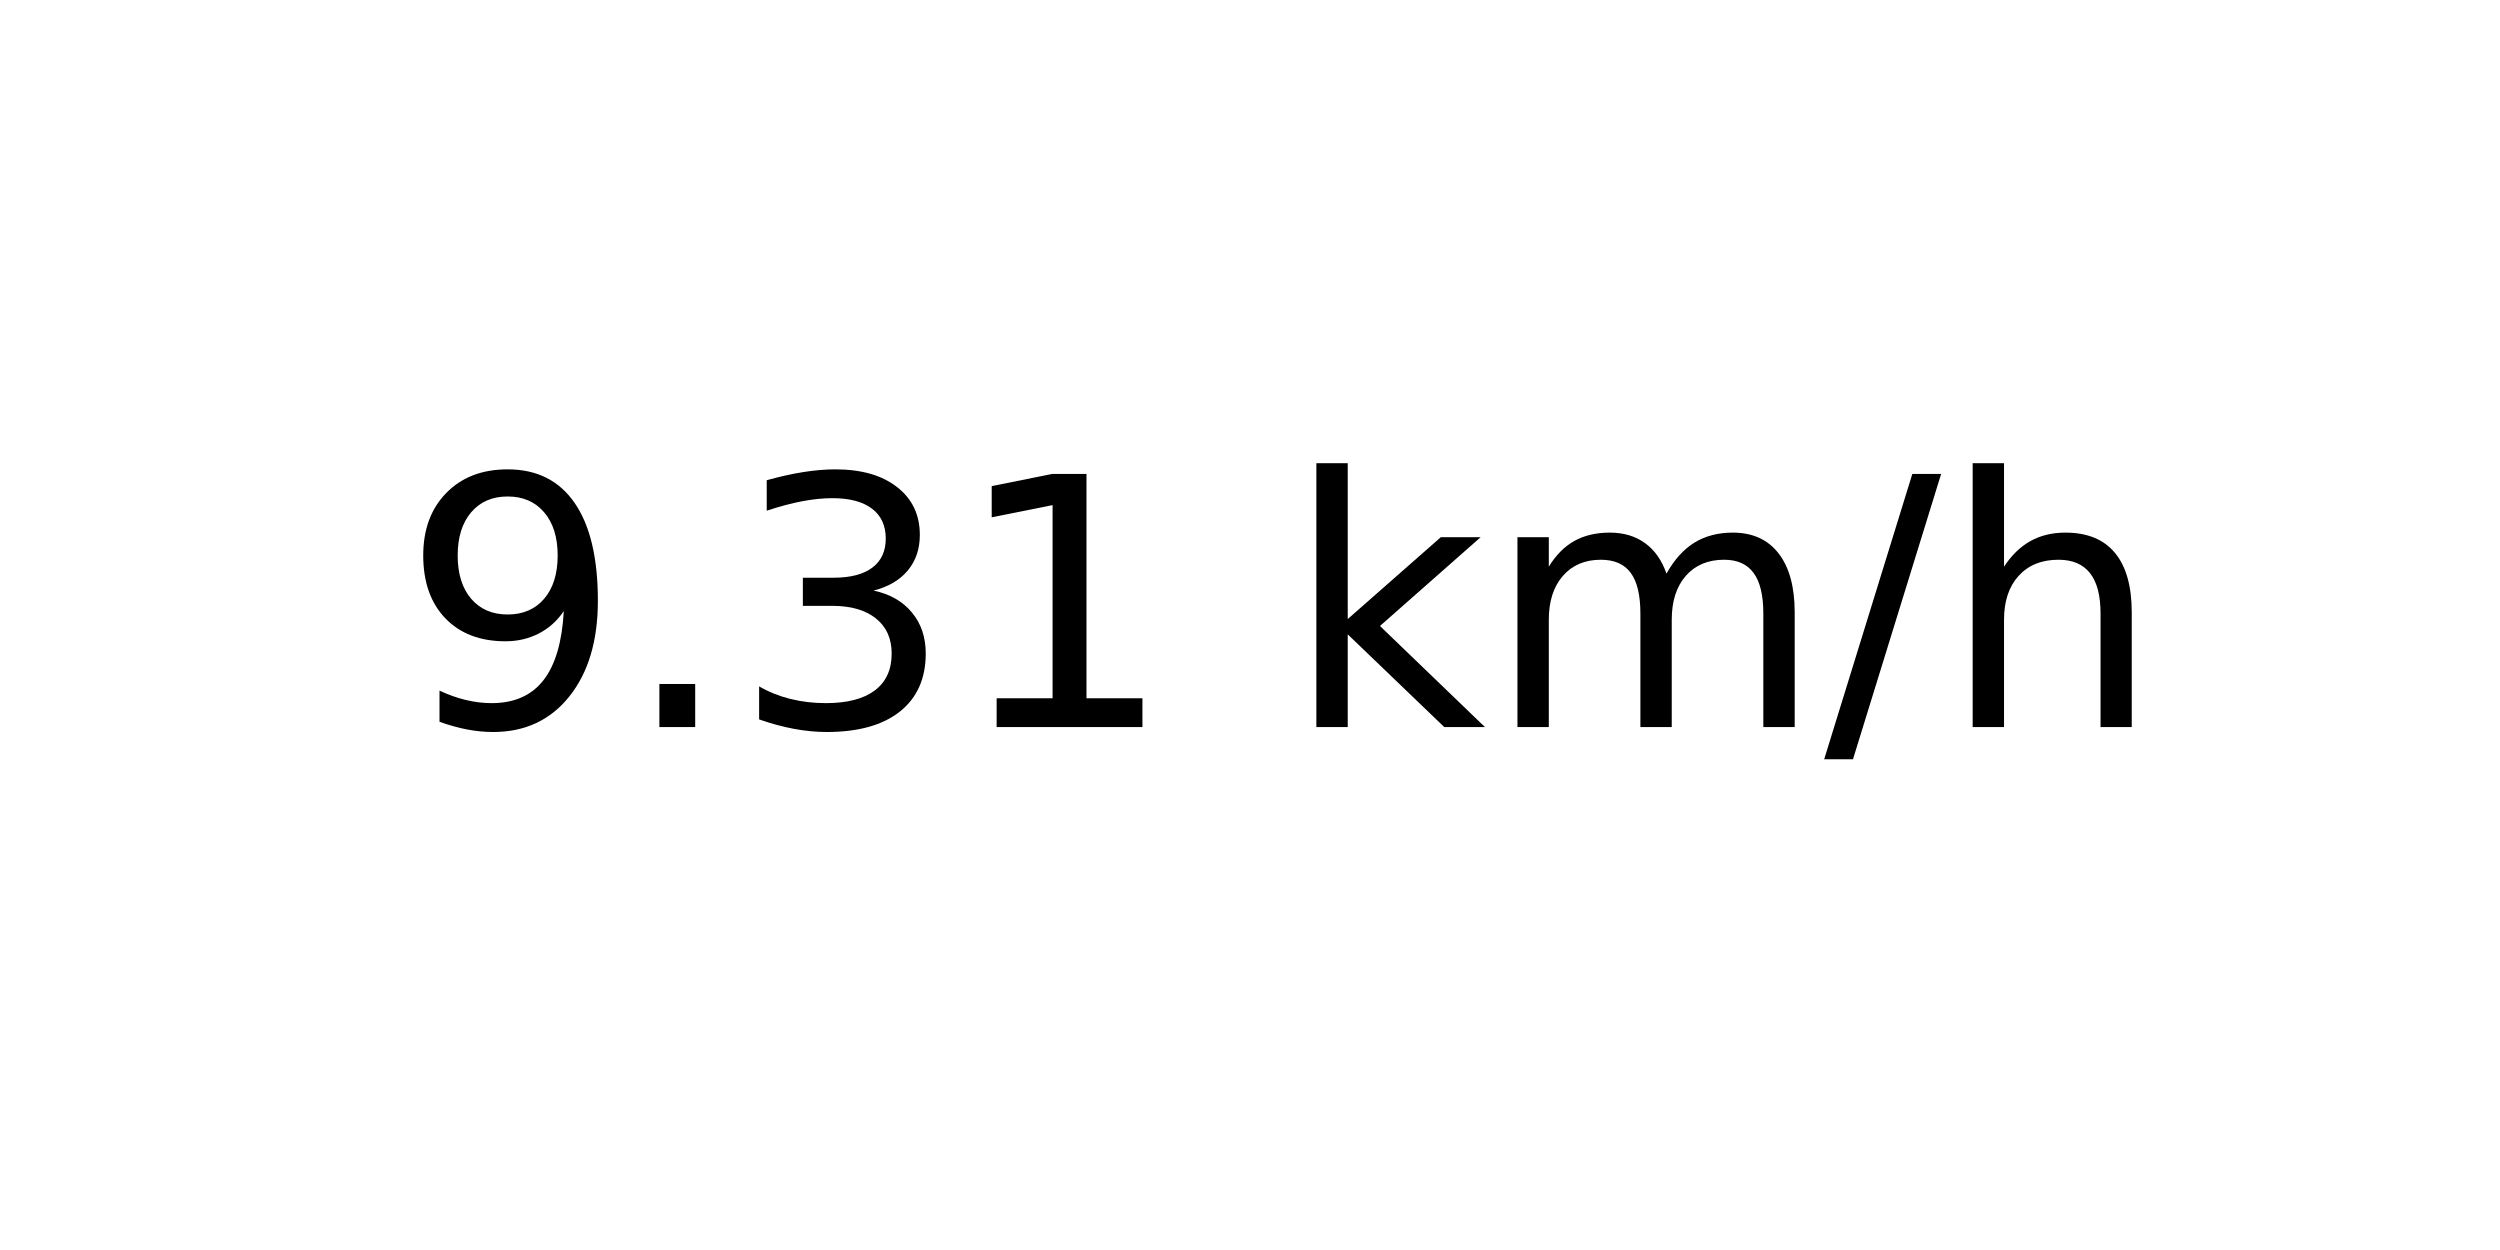
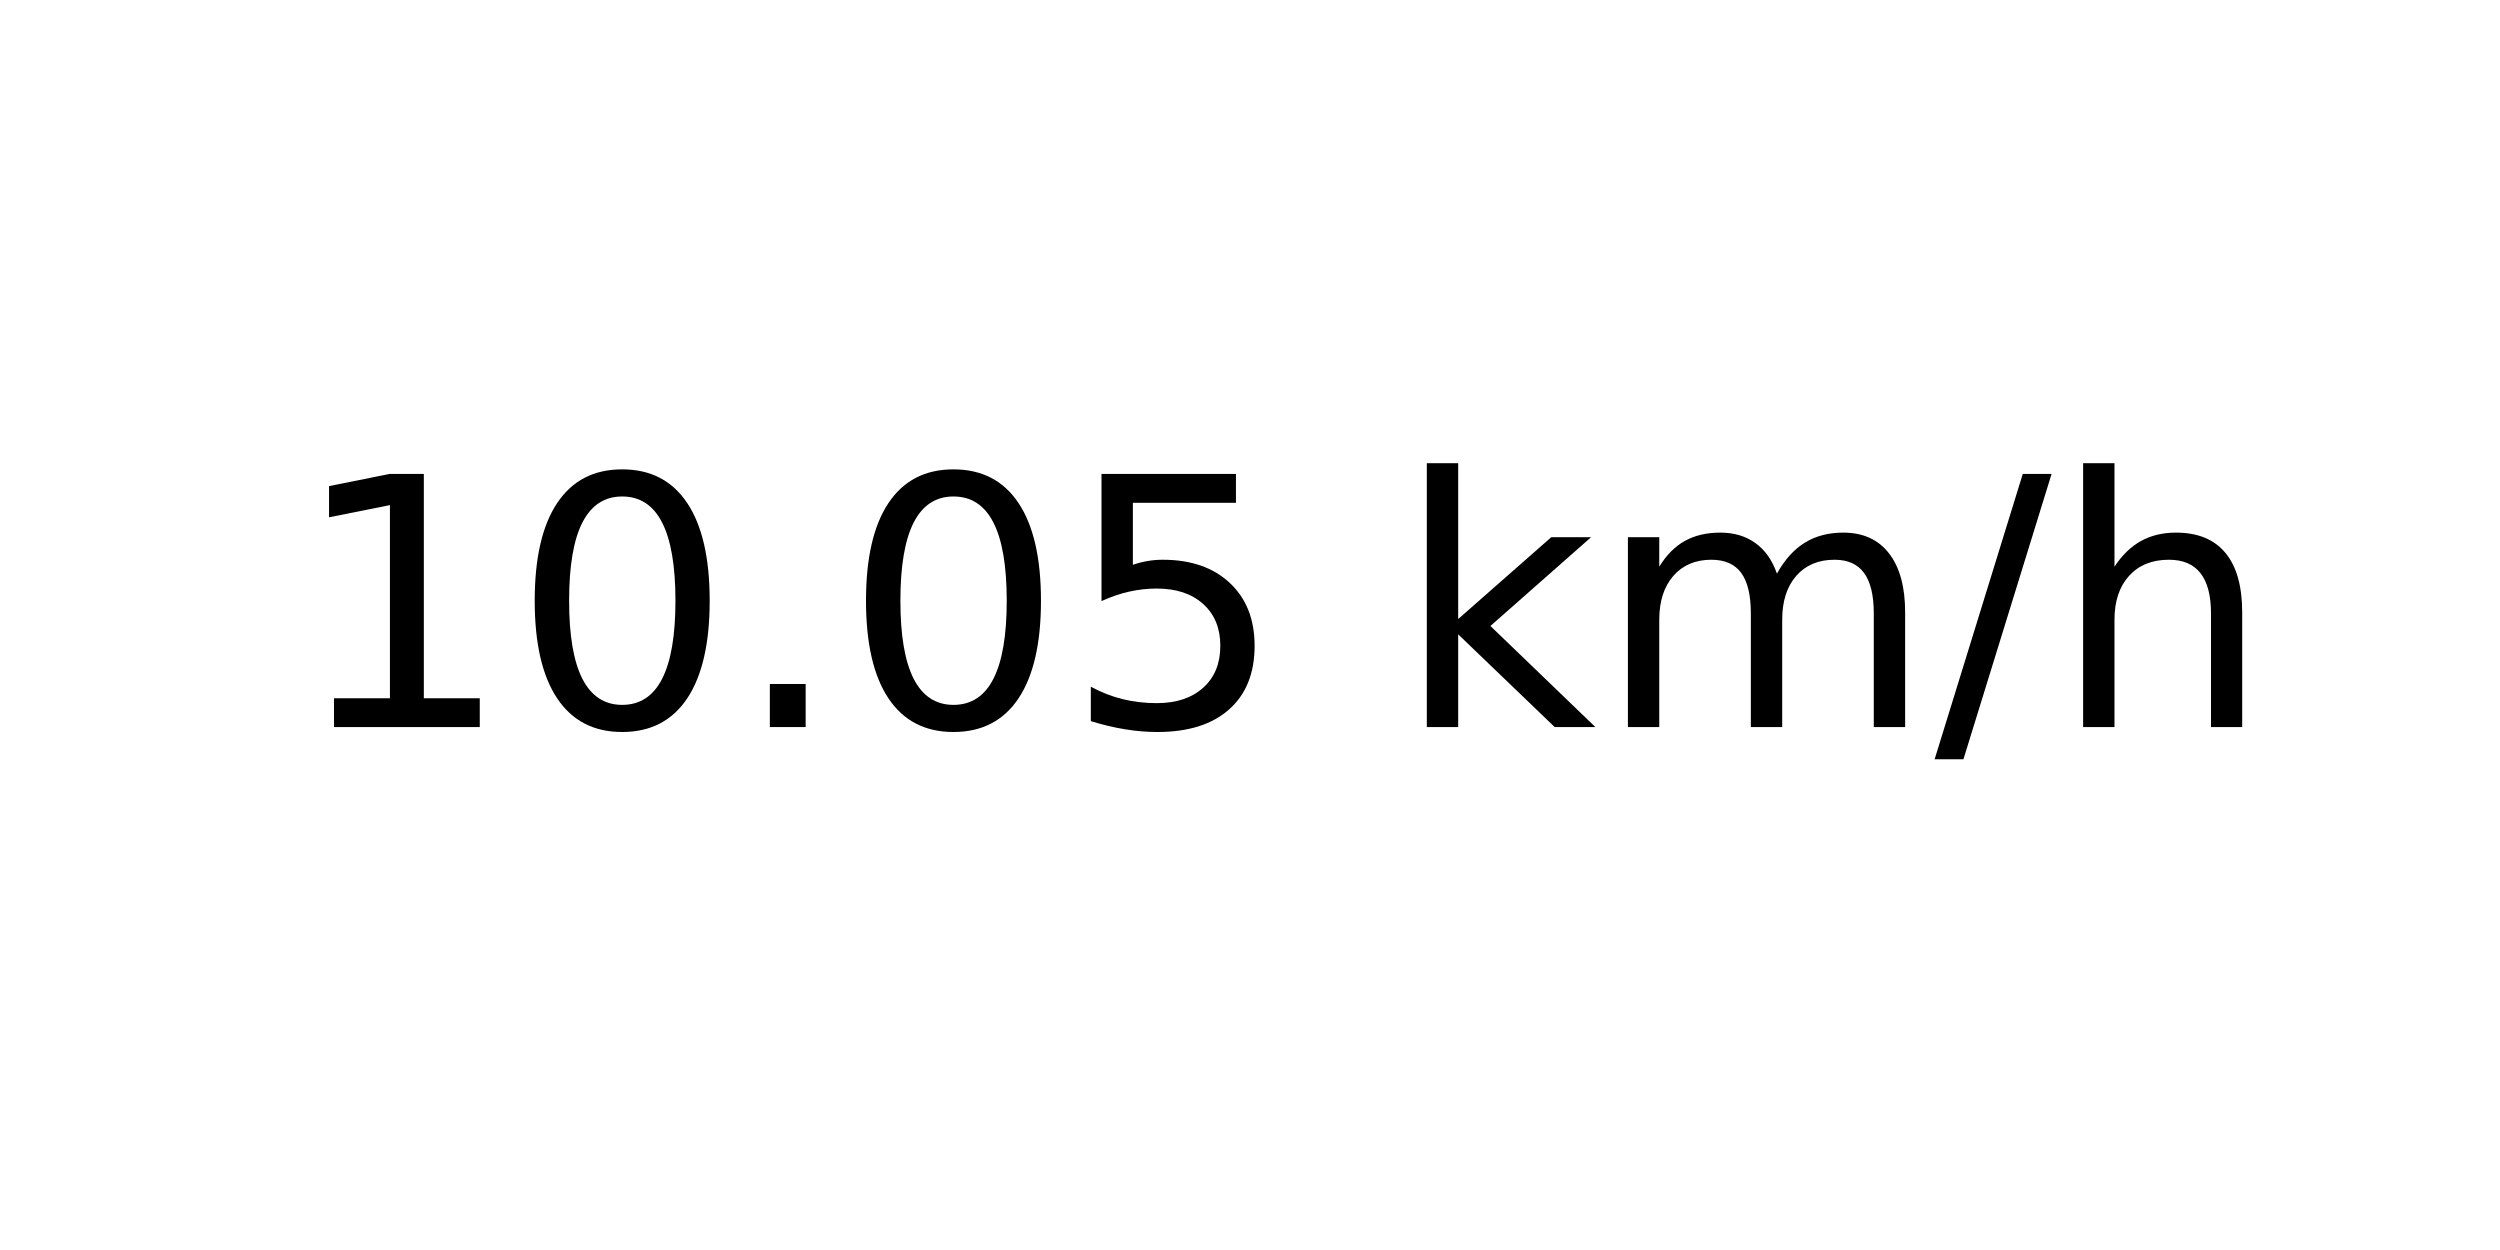
<svg xmlns="http://www.w3.org/2000/svg" xmlns:xlink="http://www.w3.org/1999/xlink" width="72pt" height="36pt" viewBox="0 0 72 36" version="1.1">
  <defs>
    <style type="text/css">*{stroke-linejoin: round; stroke-linecap: butt}</style>
  </defs>
  <g id="figure_1">
    <g id="axes_1">
      <g id="text_1">
-         <g transform="translate(11.55937 20.93937) scale(0.1 -0.1)">
+         <g transform="translate(8.378125 20.93937) scale(0.1 -0.1)">
          <defs>
-             <path id="DejaVuSans-39" d="M 703 97  L 703 672  Q 941 559 1184 500  Q 1428 441 1663 441  Q 2288 441 2617 861  Q 2947 1281 2994 2138  Q 2813 1869 2534 1725  Q 2256 1581 1919 1581  Q 1219 1581 811 2004  Q 403 2428 403 3163  Q 403 3881 828 4315  Q 1253 4750 1959 4750  Q 2769 4750 3195 4129  Q 3622 3509 3622 2328  Q 3622 1225 3098 567  Q 2575 -91 1691 -91  Q 1453 -91 1209 -44  Q 966 3 703 97  z M 1959 2075  Q 2384 2075 2632 2365  Q 2881 2656 2881 3163  Q 2881 3666 2632 3958  Q 2384 4250 1959 4250  Q 1534 4250 1286 3958  Q 1038 3666 1038 3163  Q 1038 2656 1286 2365  Q 1534 2075 1959 2075  z " transform="scale(0.015625)" />
+             <path id="DejaVuSans-31" d="M 794 531  L 1825 531  L 1825 4091  L 703 3866  L 703 4441  L 1819 4666  L 2450 4666  L 2450 531  L 3481 531  L 3481 0  L 794 0  L 794 531  z " transform="scale(0.015625)" />
+             <path id="DejaVuSans-30" d="M 2034 4250  Q 1547 4250 1301 3770  Q 1056 3291 1056 2328  Q 1056 1369 1301 889  Q 1547 409 2034 409  Q 2525 409 2770 889  Q 3016 1369 3016 2328  Q 3016 3291 2770 3770  Q 2525 4250 2034 4250  z M 2034 4750  Q 2819 4750 3233 4129  Q 3647 3509 3647 2328  Q 3647 1150 3233 529  Q 2819 -91 2034 -91  Q 1250 -91 836 529  Q 422 1150 422 2328  Q 422 3509 836 4129  Q 1250 4750 2034 4750  z " transform="scale(0.015625)" />
            <path id="DejaVuSans-2e" d="M 684 794  L 1344 794  L 1344 0  L 684 0  L 684 794  z " transform="scale(0.015625)" />
-             <path id="DejaVuSans-33" d="M 2597 2516  Q 3050 2419 3304 2112  Q 3559 1806 3559 1356  Q 3559 666 3084 287  Q 2609 -91 1734 -91  Q 1441 -91 1130 -33  Q 819 25 488 141  L 488 750  Q 750 597 1062 519  Q 1375 441 1716 441  Q 2309 441 2620 675  Q 2931 909 2931 1356  Q 2931 1769 2642 2001  Q 2353 2234 1838 2234  L 1294 2234  L 1294 2753  L 1863 2753  Q 2328 2753 2575 2939  Q 2822 3125 2822 3475  Q 2822 3834 2567 4026  Q 2313 4219 1838 4219  Q 1578 4219 1281 4162  Q 984 4106 628 3988  L 628 4550  Q 988 4650 1302 4700  Q 1616 4750 1894 4750  Q 2613 4750 3031 4423  Q 3450 4097 3450 3541  Q 3450 3153 3228 2886  Q 3006 2619 2597 2516  z " transform="scale(0.015625)" />
-             <path id="DejaVuSans-31" d="M 794 531  L 1825 531  L 1825 4091  L 703 3866  L 703 4441  L 1819 4666  L 2450 4666  L 2450 531  L 3481 531  L 3481 0  L 794 0  L 794 531  z " transform="scale(0.015625)" />
+             <path id="DejaVuSans-35" d="M 691 4666  L 3169 4666  L 3169 4134  L 1269 4134  L 1269 2991  Q 1406 3038 1543 3061  Q 1681 3084 1819 3084  Q 2600 3084 3056 2656  Q 3513 2228 3513 1497  Q 3513 744 3044 326  Q 2575 -91 1722 -91  Q 1428 -91 1123 -41  Q 819 9 494 109  L 494 744  Q 775 591 1075 516  Q 1375 441 1709 441  Q 2250 441 2565 725  Q 2881 1009 2881 1497  Q 2881 1984 2565 2268  Q 2250 2553 1709 2553  Q 1456 2553 1204 2497  Q 953 2441 691 2322  L 691 4666  z " transform="scale(0.015625)" />
            <path id="DejaVuSans-20" transform="scale(0.015625)" />
            <path id="DejaVuSans-6b" d="M 581 4863  L 1159 4863  L 1159 1991  L 2875 3500  L 3609 3500  L 1753 1863  L 3688 0  L 2938 0  L 1159 1709  L 1159 0  L 581 0  L 581 4863  z " transform="scale(0.015625)" />
            <path id="DejaVuSans-6d" d="M 3328 2828  Q 3544 3216 3844 3400  Q 4144 3584 4550 3584  Q 5097 3584 5394 3201  Q 5691 2819 5691 2113  L 5691 0  L 5113 0  L 5113 2094  Q 5113 2597 4934 2840  Q 4756 3084 4391 3084  Q 3944 3084 3684 2787  Q 3425 2491 3425 1978  L 3425 0  L 2847 0  L 2847 2094  Q 2847 2600 2669 2842  Q 2491 3084 2119 3084  Q 1678 3084 1418 2786  Q 1159 2488 1159 1978  L 1159 0  L 581 0  L 581 3500  L 1159 3500  L 1159 2956  Q 1356 3278 1631 3431  Q 1906 3584 2284 3584  Q 2666 3584 2933 3390  Q 3200 3197 3328 2828  z " transform="scale(0.015625)" />
            <path id="DejaVuSans-2f" d="M 1625 4666  L 2156 4666  L 531 -594  L 0 -594  L 1625 4666  z " transform="scale(0.015625)" />
            <path id="DejaVuSans-68" d="M 3513 2113  L 3513 0  L 2938 0  L 2938 2094  Q 2938 2591 2744 2837  Q 2550 3084 2163 3084  Q 1697 3084 1428 2787  Q 1159 2491 1159 1978  L 1159 0  L 581 0  L 581 4863  L 1159 4863  L 1159 2956  Q 1366 3272 1645 3428  Q 1925 3584 2291 3584  Q 2894 3584 3203 3211  Q 3513 2838 3513 2113  z " transform="scale(0.015625)" />
          </defs>
-           <use xlink:href="#DejaVuSans-39" />
-           <use xlink:href="#DejaVuSans-2e" x="63.623" />
-           <use xlink:href="#DejaVuSans-33" x="95.41" />
-           <use xlink:href="#DejaVuSans-31" x="159.033" />
-           <use xlink:href="#DejaVuSans-20" x="222.656" />
-           <use xlink:href="#DejaVuSans-6b" x="254.443" />
-           <use xlink:href="#DejaVuSans-6d" x="312.354" />
-           <use xlink:href="#DejaVuSans-2f" x="409.766" />
-           <use xlink:href="#DejaVuSans-68" x="443.457" />
+           <use xlink:href="#DejaVuSans-31" />
+           <use xlink:href="#DejaVuSans-30" x="63.623" />
+           <use xlink:href="#DejaVuSans-2e" x="127.246" />
+           <use xlink:href="#DejaVuSans-30" x="159.033" />
+           <use xlink:href="#DejaVuSans-35" x="222.656" />
+           <use xlink:href="#DejaVuSans-20" x="286.279" />
+           <use xlink:href="#DejaVuSans-6b" x="318.066" />
+           <use xlink:href="#DejaVuSans-6d" x="375.977" />
+           <use xlink:href="#DejaVuSans-2f" x="473.389" />
+           <use xlink:href="#DejaVuSans-68" x="507.08" />
        </g>
      </g>
    </g>
  </g>
</svg>
